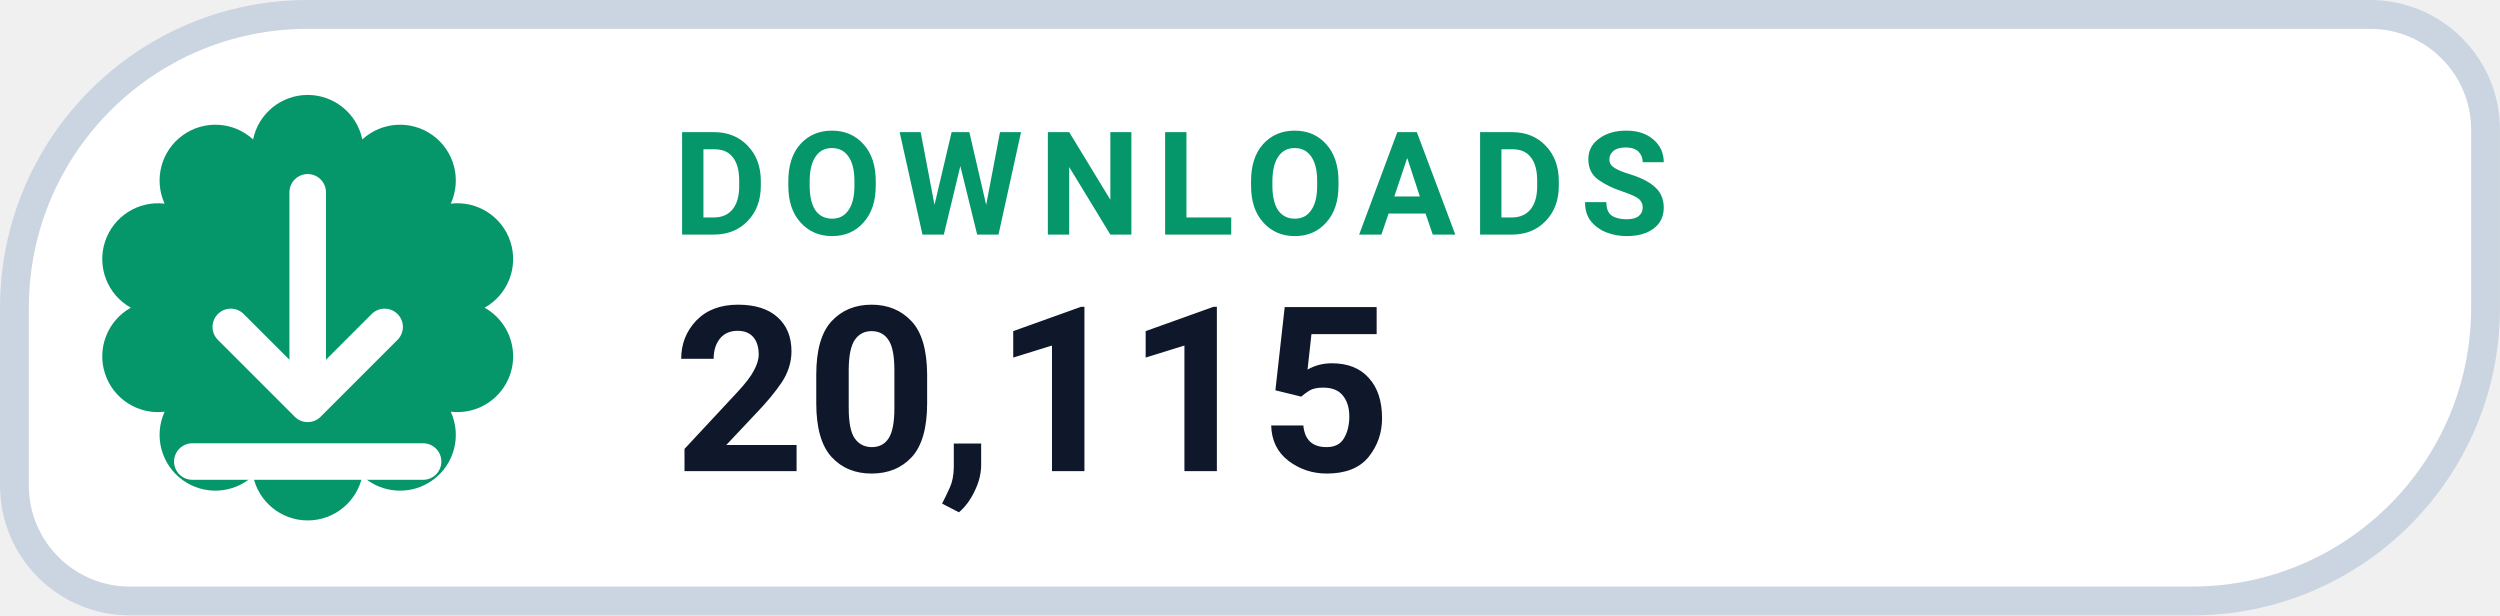
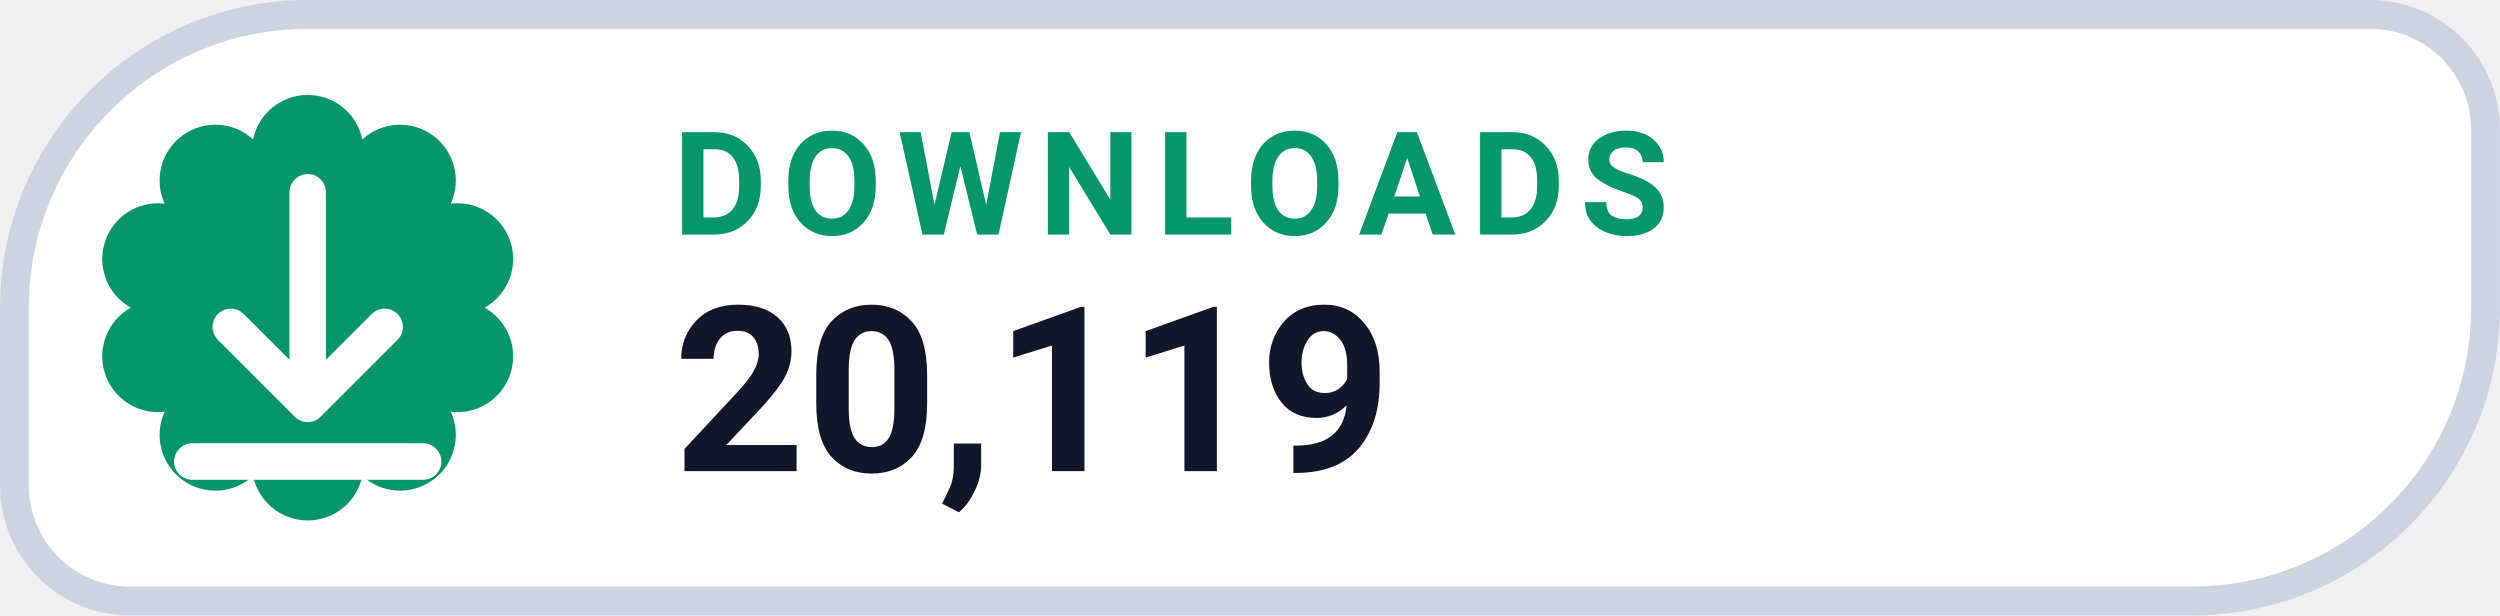
- <svg xmlns="http://www.w3.org/2000/svg" width="126" height="31.015" viewBox="0 0 130 32" role="img" aria-label="DOWNLOADS 20,115">
+ <svg xmlns="http://www.w3.org/2000/svg" width="126" height="31.015" viewBox="0 0 130 32" role="img" aria-label="DOWNLOADS 20,119">
  <path d="M 16.00 0.75 H 123.25 A 6.00 6.00 0 0 1 129.25 6.75 V 16.00 A 15.25 15.25 0 0 1 114.00 31.25 H 6.75 A 6.00 6.00 0 0 1 0.75 25.25 V 16.00 A 15.25 15.25 0 0 1 16.00 0.75 Z" fill="#FFFFFF" stroke="#CBD5E1" stroke-width="1.5" />
  <path d="M 13.16 7.25 A 2.90 2.90 0 0 1 18.84 7.25 A 2.90 2.90 0 0 1 23.44 10.59 A 2.90 2.90 0 0 1 25.20 16.00 A 2.90 2.90 0 0 1 23.44 21.41 A 2.90 2.90 0 0 1 18.84 24.75 A 2.90 2.90 0 0 1 13.16 24.75 A 2.90 2.90 0 0 1 8.56 21.41 A 2.90 2.90 0 0 1 6.80 16.00 A 2.90 2.90 0 0 1 8.56 10.59 A 2.90 2.90 0 0 1 13.16 7.25 Z" fill="#059669" />
  <g transform="translate(16 16)" style="color:#FFFFFF;">
    <path d="M0 -6 v11 m0 0 l4 -4 m-4 4 l-4 -4 M-6 8 h12" fill="none" stroke="currentColor" stroke-width="1.9" stroke-linecap="round" stroke-linejoin="round" />
  </g>
  <text x="35" y="12.2" fill="#059669" font-family="-apple-system,BlinkMacSystemFont,'Segoe UI',Roboto,Helvetica,Arial,sans-serif" font-size="7.5" font-weight="700" letter-spacing=".8">DOWNLOADS</text>
-   <text x="35" y="24.5" fill="#0F172A" font-family="-apple-system,BlinkMacSystemFont,'Segoe UI',Roboto,Helvetica,Arial,sans-serif" font-size="12" font-weight="750">20,115</text>
+   <text x="35" y="24.5" fill="#0F172A" font-family="-apple-system,BlinkMacSystemFont,'Segoe UI',Roboto,Helvetica,Arial,sans-serif" font-size="12" font-weight="750">20,119</text>
</svg>
